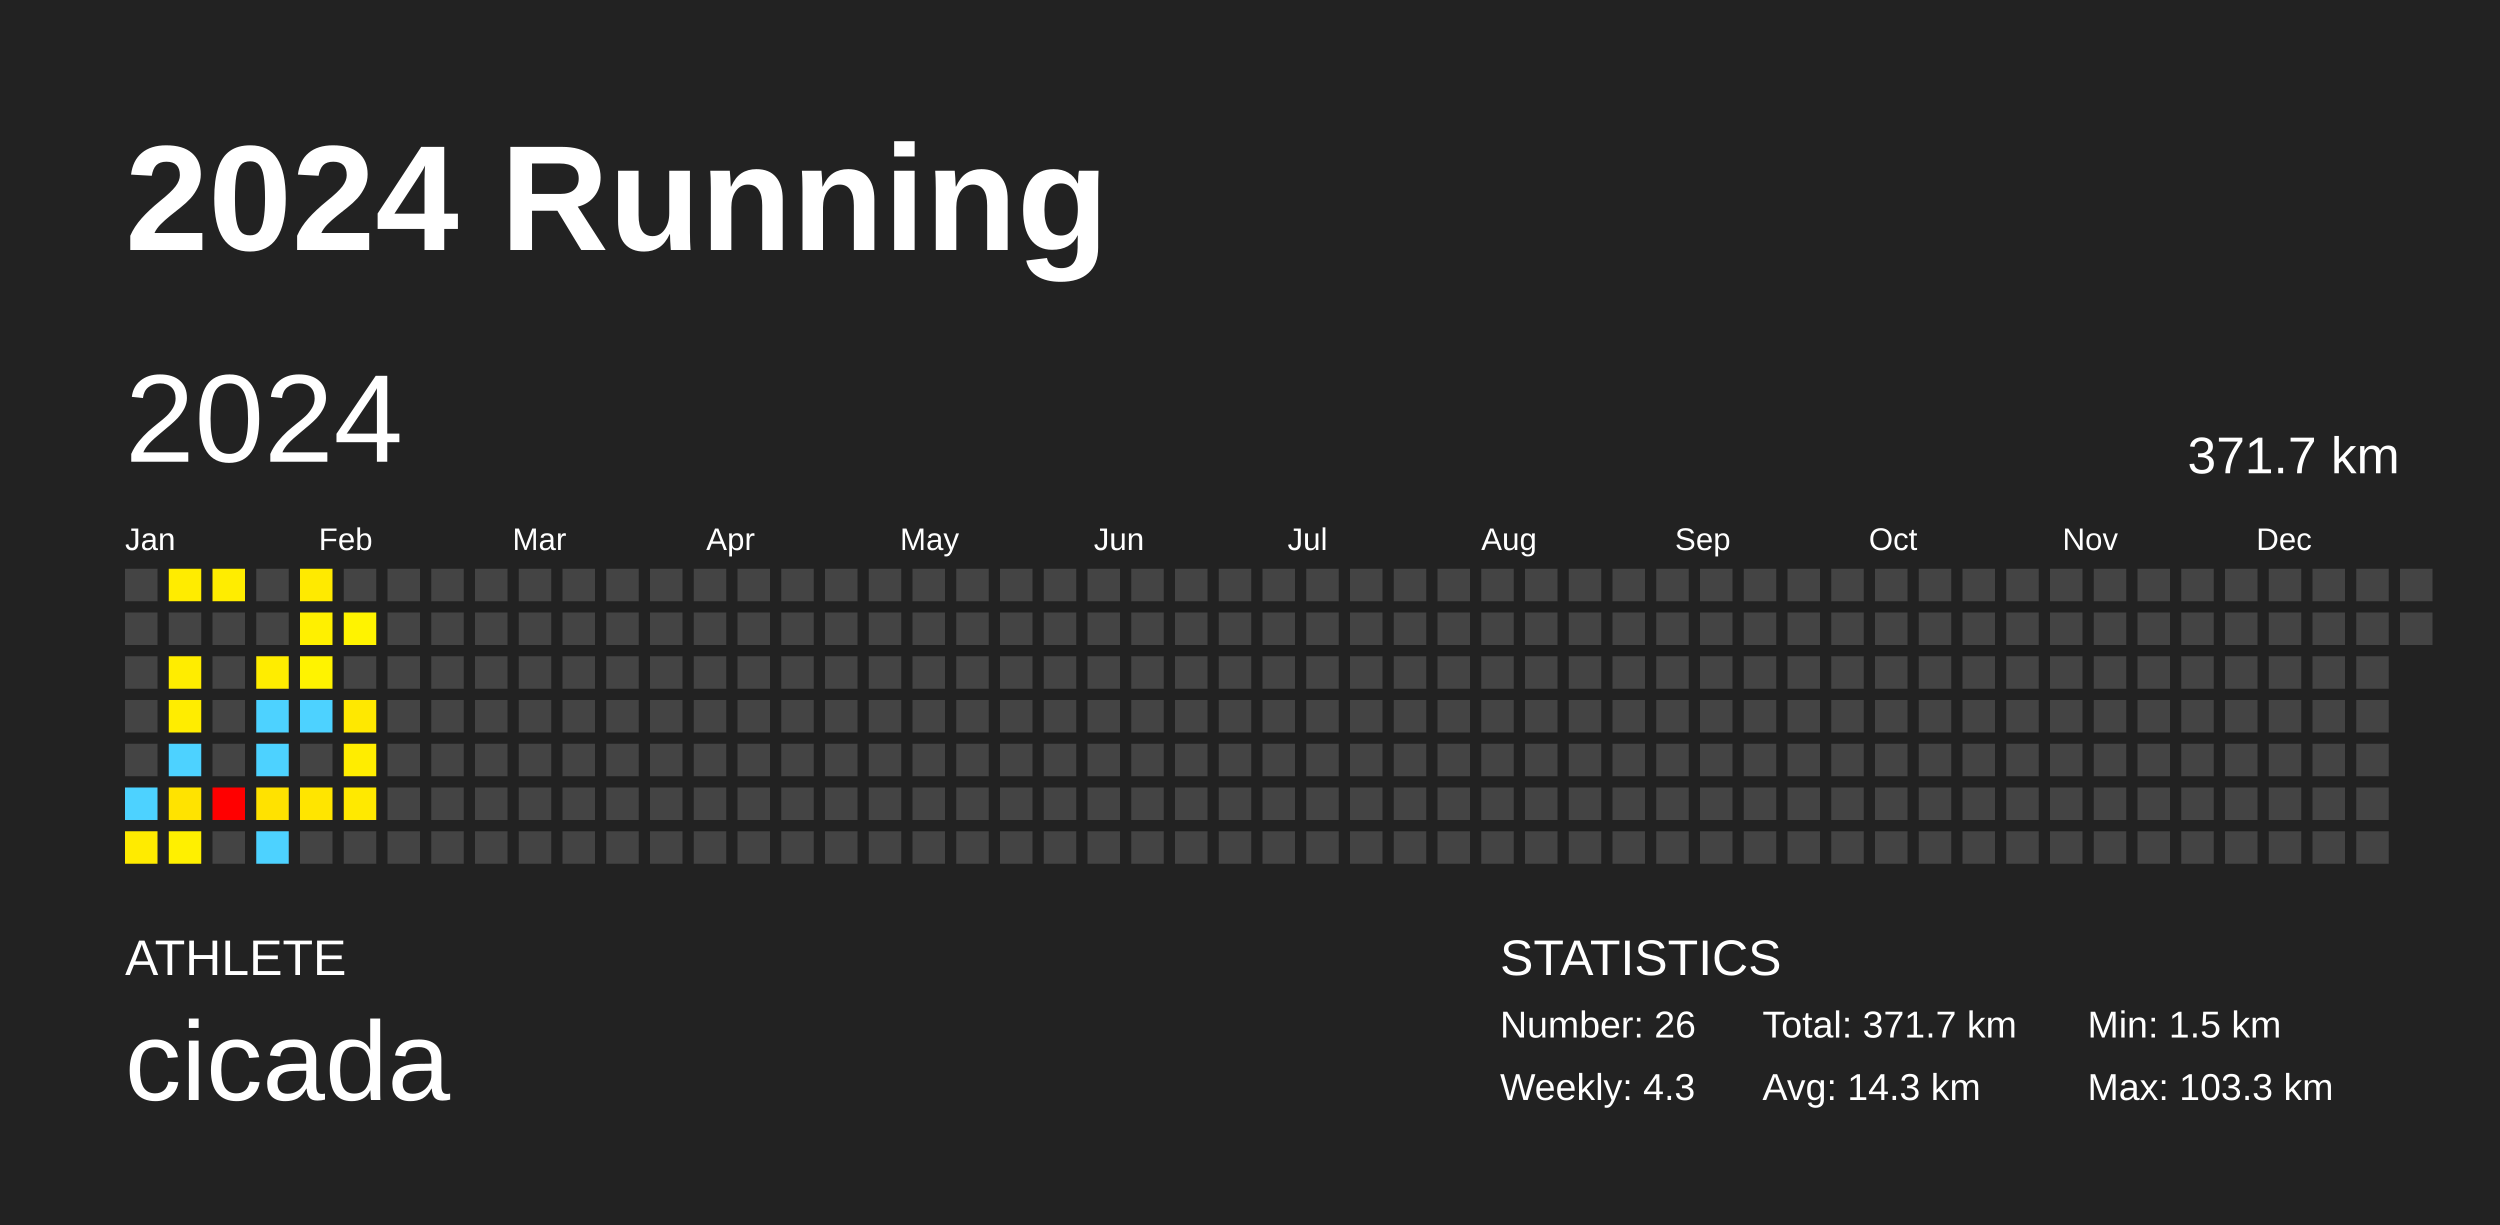
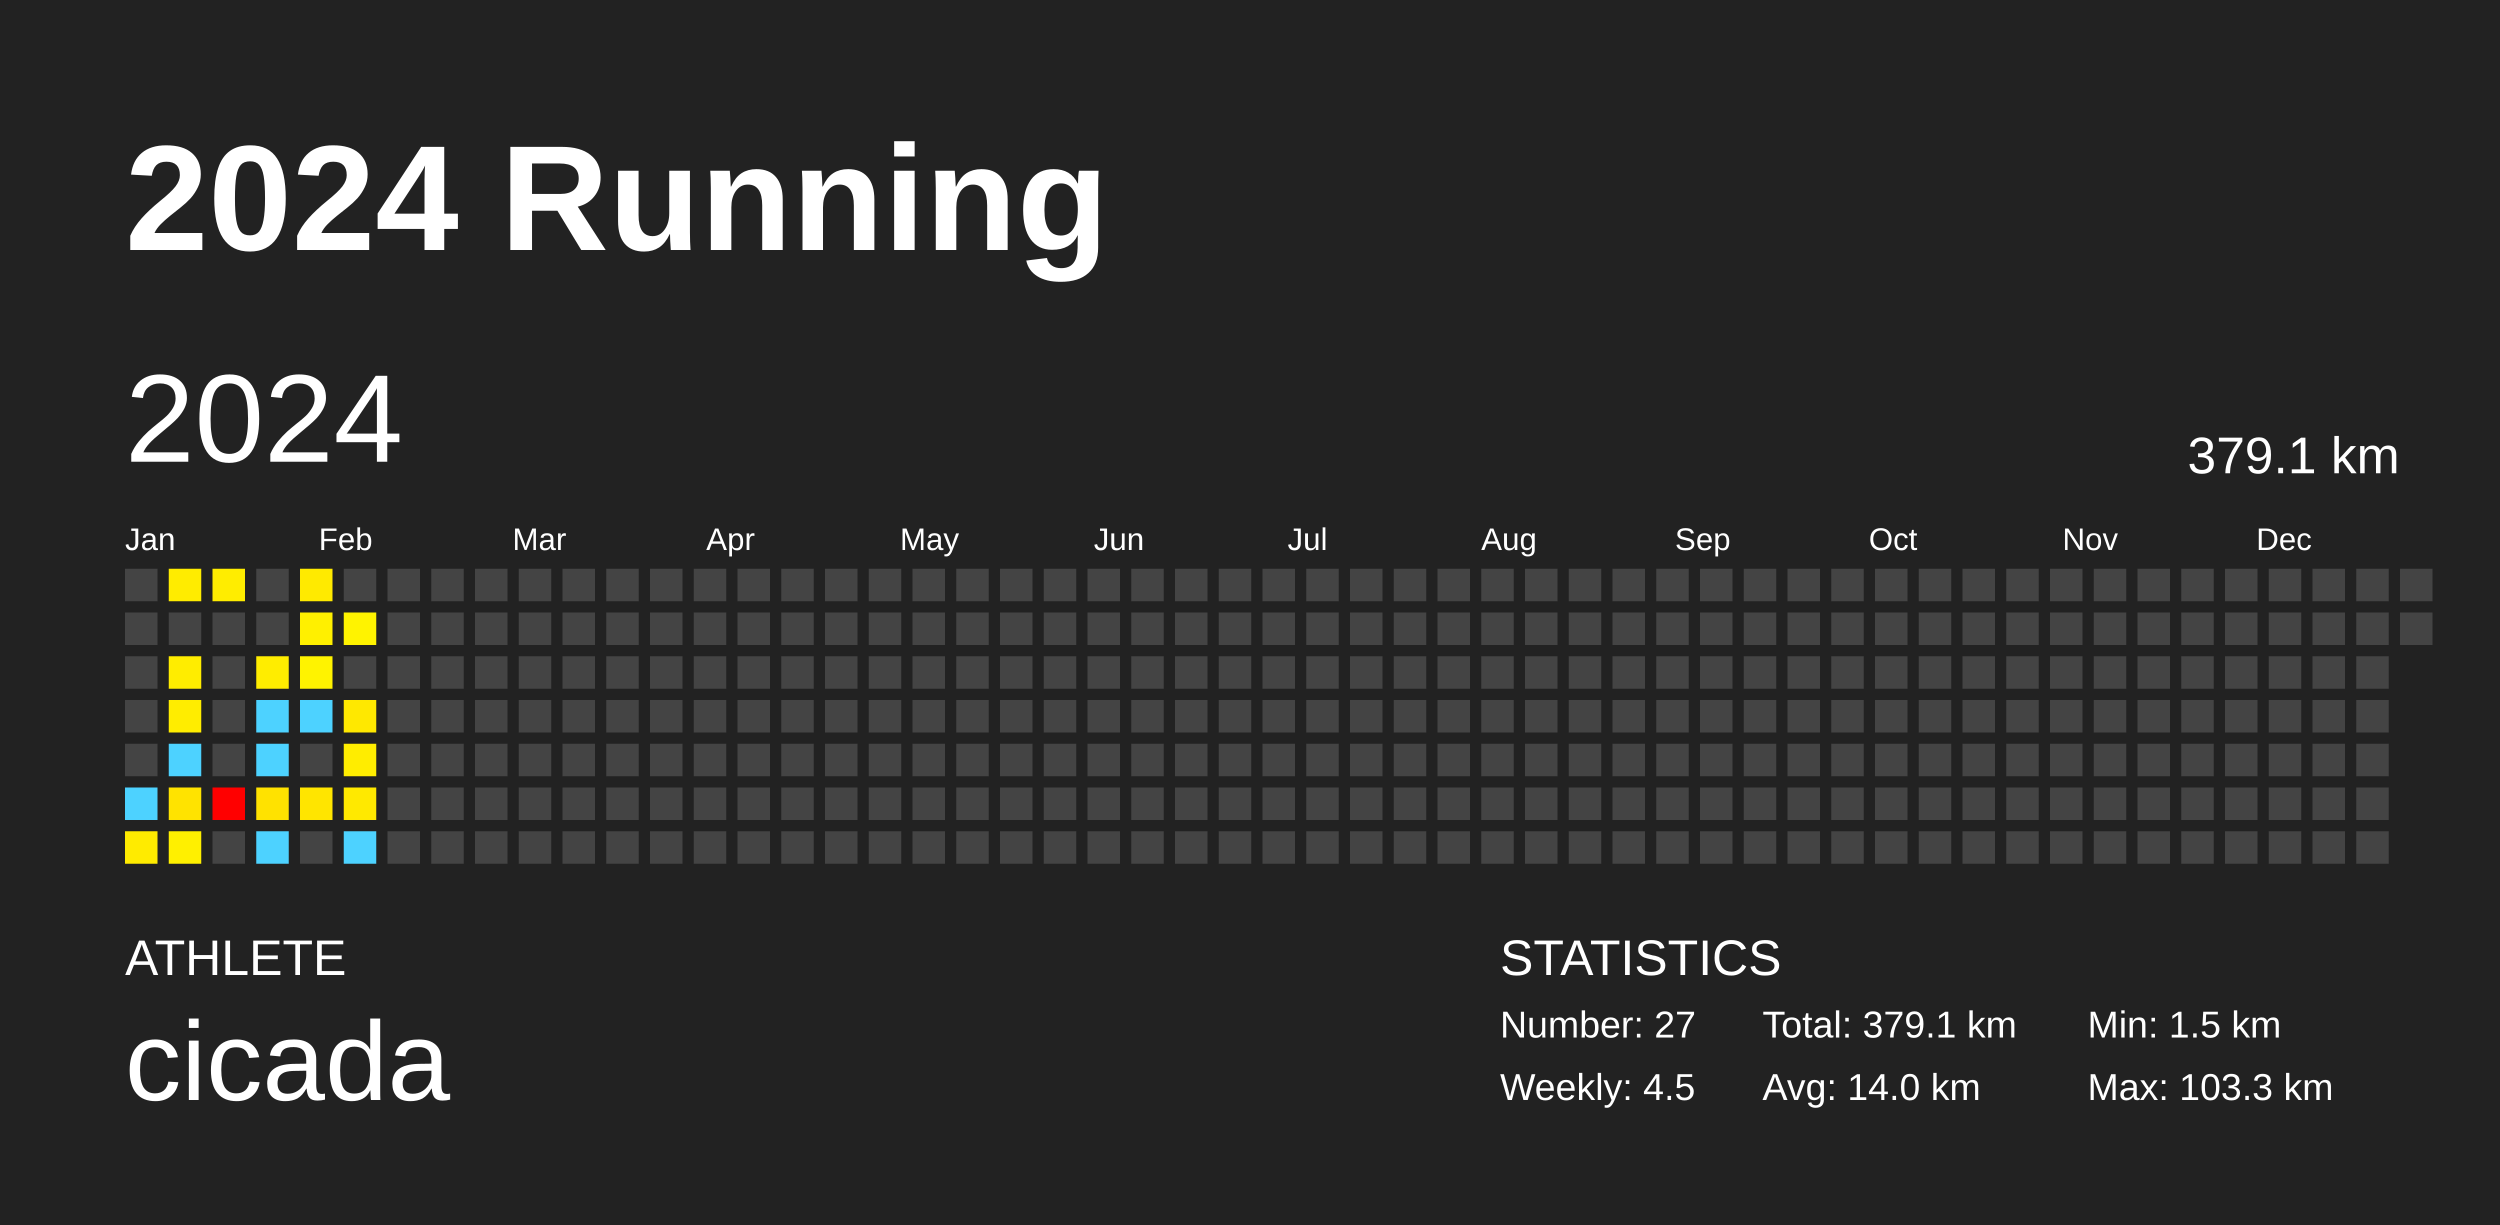
<svg xmlns="http://www.w3.org/2000/svg" baseProfile="full" height="98mm" version="1.1" viewBox="0,0,200,98" width="200mm">
  <defs />
  <rect fill="#222222" height="98" width="200" x="0" y="0" />
  <text fill="#FFFFFF" style="font-size:12px; font-family:Arial; font-weight:bold;" x="10" y="20">2024 Running</text>
  <text fill="#FFFFFF" style="font-size:4px; font-family:Arial" x="10" y="78">ATHLETE</text>
  <text fill="#FFFFFF" style="font-size:9px; font-family:Arial" x="10" y="88">cicada</text>
  <text fill="#FFFFFF" style="font-size:4px; font-family:Arial" x="120" y="78">STATISTICS</text>
-   <text fill="#FFFFFF" style="font-size:3px; font-family:Arial" x="120" y="83">Number: 26</text>
-   <text fill="#FFFFFF" style="font-size:3px; font-family:Arial" x="120" y="88">Weekly: 4.3</text>
-   <text fill="#FFFFFF" style="font-size:3px; font-family:Arial" x="141" y="83">Total: 371.7 km</text>
-   <text fill="#FFFFFF" style="font-size:3px; font-family:Arial" x="141" y="88">Avg: 14.3 km</text>
+   <text fill="#FFFFFF" style="font-size:3px; font-family:Arial" x="120" y="83">Number: 27</text>
+   <text fill="#FFFFFF" style="font-size:3px; font-family:Arial" x="120" y="88">Weekly: 4.5</text>
+   <text fill="#FFFFFF" style="font-size:3px; font-family:Arial" x="141" y="83">Total: 379.1 km</text>
+   <text fill="#FFFFFF" style="font-size:3px; font-family:Arial" x="141" y="88">Avg: 14.0 km</text>
  <text fill="#FFFFFF" style="font-size:3px; font-family:Arial" x="167" y="83">Min: 1.5 km</text>
  <text fill="#FFFFFF" style="font-size:3px; font-family:Arial" x="167" y="88">Max: 103.3 km</text>
  <text dominant-baseline="hanging" fill="#FFFFFF" style="font-size:10.0px; font-family:Arial;" x="10" y="30">2024</text>
-   <text dominant-baseline="hanging" fill="#FFFFFF" style="font-size:4.125px; font-family:Arial;" x="175" y="35">371.7 km</text>
+   <text dominant-baseline="hanging" fill="#FFFFFF" style="font-size:4.125px; font-family:Arial;" x="175" y="35">379.1 km</text>
  <text fill="#FFFFFF" style="font-size:2.5px; font-family:Arial" x="10.0" y="44">Jan</text>
  <text fill="#FFFFFF" style="font-size:2.5px; font-family:Arial" x="25.5" y="44">Feb</text>
  <text fill="#FFFFFF" style="font-size:2.5px; font-family:Arial" x="41.0" y="44">Mar</text>
  <text fill="#FFFFFF" style="font-size:2.5px; font-family:Arial" x="56.5" y="44">Apr</text>
  <text fill="#FFFFFF" style="font-size:2.5px; font-family:Arial" x="72.0" y="44">May</text>
  <text fill="#FFFFFF" style="font-size:2.5px; font-family:Arial" x="87.5" y="44">Jun</text>
  <text fill="#FFFFFF" style="font-size:2.5px; font-family:Arial" x="103.0" y="44">Jul</text>
  <text fill="#FFFFFF" style="font-size:2.5px; font-family:Arial" x="118.5" y="44">Aug</text>
  <text fill="#FFFFFF" style="font-size:2.5px; font-family:Arial" x="134.0" y="44">Sep</text>
  <text fill="#FFFFFF" style="font-size:2.5px; font-family:Arial" x="149.5" y="44">Oct</text>
  <text fill="#FFFFFF" style="font-size:2.5px; font-family:Arial" x="165.0" y="44">Nov</text>
  <text fill="#FFFFFF" style="font-size:2.5px; font-family:Arial" x="180.5" y="44">Dec</text>
  <rect fill="#444444" height="2.6" width="2.6" x="10.0" y="45.5" />
  <rect fill="#444444" height="2.6" width="2.6" x="10.0" y="49.0" />
  <rect fill="#444444" height="2.6" width="2.6" x="10.0" y="52.5" />
  <rect fill="#444444" height="2.6" width="2.6" x="10.0" y="56.0" />
  <rect fill="#444444" height="2.6" width="2.6" x="10.0" y="59.5" />
  <rect fill="#4dd2ff" height="2.6" width="2.6" x="10.0" y="63.0" />
  <rect fill="#ffeb00" height="2.6" width="2.6" x="10.0" y="66.5" />
  <rect fill="#ffec00" height="2.6" width="2.6" x="13.5" y="45.5" />
  <rect fill="#444444" height="2.6" width="2.6" x="13.5" y="49.0" />
  <rect fill="#ffed00" height="2.6" width="2.6" x="13.5" y="52.5" />
  <rect fill="#ffed00" height="2.6" width="2.6" x="13.5" y="56.0" />
  <rect fill="#4dd2ff" height="2.6" width="2.6" x="13.5" y="59.5" />
  <rect fill="#ffe300" height="2.6" width="2.6" x="13.5" y="63.0" />
  <rect fill="#fff000" height="2.6" width="2.6" x="13.5" y="66.5" />
  <rect fill="#ffed00" height="2.6" width="2.6" x="17.0" y="45.5" />
  <rect fill="#444444" height="2.6" width="2.6" x="17.0" y="49.0" />
  <rect fill="#444444" height="2.6" width="2.6" x="17.0" y="52.5" />
  <rect fill="#444444" height="2.6" width="2.6" x="17.0" y="56.0" />
  <rect fill="#444444" height="2.6" width="2.6" x="17.0" y="59.5" />
  <rect fill="red" height="2.6" width="2.6" x="17.0" y="63.0" />
  <rect fill="#444444" height="2.6" width="2.6" x="17.0" y="66.5" />
  <rect fill="#444444" height="2.6" width="2.6" x="20.5" y="45.5" />
  <rect fill="#444444" height="2.6" width="2.6" x="20.5" y="49.0" />
  <rect fill="#ffed00" height="2.6" width="2.6" x="20.5" y="52.5" />
  <rect fill="#4dd2ff" height="2.6" width="2.6" x="20.5" y="56.0" />
  <rect fill="#4dd2ff" height="2.6" width="2.6" x="20.5" y="59.5" />
  <rect fill="#ffe200" height="2.6" width="2.6" x="20.5" y="63.0" />
  <rect fill="#4dd2ff" height="2.6" width="2.6" x="20.5" y="66.5" />
  <rect fill="#ffea00" height="2.6" width="2.6" x="24.0" y="45.5" />
  <rect fill="#fff000" height="2.6" width="2.6" x="24.0" y="49.0" />
  <rect fill="#fff300" height="2.6" width="2.6" x="24.0" y="52.5" />
  <rect fill="#4dd2ff" height="2.6" width="2.6" x="24.0" y="56.0" />
  <rect fill="#444444" height="2.6" width="2.6" x="24.0" y="59.5" />
  <rect fill="#ffe500" height="2.6" width="2.6" x="24.0" y="63.0" />
  <rect fill="#444444" height="2.6" width="2.6" x="24.0" y="66.5" />
  <rect fill="#444444" height="2.6" width="2.6" x="27.5" y="45.5" />
  <rect fill="#fff300" height="2.6" width="2.6" x="27.5" y="49.0" />
  <rect fill="#444444" height="2.6" width="2.6" x="27.5" y="52.5" />
  <rect fill="#ffe800" height="2.6" width="2.6" x="27.5" y="56.0" />
  <rect fill="#ffed00" height="2.6" width="2.6" x="27.5" y="59.5" />
  <rect fill="#ffe900" height="2.6" width="2.6" x="27.5" y="63.0" />
-   <rect fill="#444444" height="2.6" width="2.6" x="27.5" y="66.5" />
+   <rect fill="#4dd2ff" height="2.6" width="2.6" x="27.5" y="66.5" />
  <rect fill="#444444" height="2.6" width="2.6" x="31.0" y="45.5" />
  <rect fill="#444444" height="2.6" width="2.6" x="31.0" y="49.0" />
  <rect fill="#444444" height="2.6" width="2.6" x="31.0" y="52.5" />
  <rect fill="#444444" height="2.6" width="2.6" x="31.0" y="56.0" />
  <rect fill="#444444" height="2.6" width="2.6" x="31.0" y="59.5" />
  <rect fill="#444444" height="2.6" width="2.6" x="31.0" y="63.0" />
  <rect fill="#444444" height="2.6" width="2.6" x="31.0" y="66.5" />
  <rect fill="#444444" height="2.6" width="2.6" x="34.5" y="45.5" />
  <rect fill="#444444" height="2.6" width="2.6" x="34.5" y="49.0" />
  <rect fill="#444444" height="2.6" width="2.6" x="34.5" y="52.5" />
  <rect fill="#444444" height="2.6" width="2.6" x="34.5" y="56.0" />
  <rect fill="#444444" height="2.6" width="2.6" x="34.5" y="59.5" />
  <rect fill="#444444" height="2.6" width="2.6" x="34.5" y="63.0" />
  <rect fill="#444444" height="2.6" width="2.6" x="34.5" y="66.5" />
  <rect fill="#444444" height="2.6" width="2.6" x="38.0" y="45.5" />
  <rect fill="#444444" height="2.6" width="2.6" x="38.0" y="49.0" />
  <rect fill="#444444" height="2.6" width="2.6" x="38.0" y="52.5" />
  <rect fill="#444444" height="2.6" width="2.6" x="38.0" y="56.0" />
  <rect fill="#444444" height="2.6" width="2.6" x="38.0" y="59.5" />
  <rect fill="#444444" height="2.6" width="2.6" x="38.0" y="63.0" />
  <rect fill="#444444" height="2.6" width="2.6" x="38.0" y="66.5" />
  <rect fill="#444444" height="2.6" width="2.6" x="41.5" y="45.5" />
  <rect fill="#444444" height="2.6" width="2.6" x="41.5" y="49.0" />
  <rect fill="#444444" height="2.6" width="2.6" x="41.5" y="52.5" />
  <rect fill="#444444" height="2.6" width="2.6" x="41.5" y="56.0" />
  <rect fill="#444444" height="2.6" width="2.6" x="41.5" y="59.5" />
  <rect fill="#444444" height="2.6" width="2.6" x="41.5" y="63.0" />
  <rect fill="#444444" height="2.6" width="2.6" x="41.5" y="66.5" />
  <rect fill="#444444" height="2.6" width="2.6" x="45.0" y="45.5" />
  <rect fill="#444444" height="2.6" width="2.6" x="45.0" y="49.0" />
  <rect fill="#444444" height="2.6" width="2.6" x="45.0" y="52.5" />
  <rect fill="#444444" height="2.6" width="2.6" x="45.0" y="56.0" />
  <rect fill="#444444" height="2.6" width="2.6" x="45.0" y="59.5" />
  <rect fill="#444444" height="2.6" width="2.6" x="45.0" y="63.0" />
  <rect fill="#444444" height="2.6" width="2.6" x="45.0" y="66.5" />
  <rect fill="#444444" height="2.6" width="2.6" x="48.5" y="45.5" />
  <rect fill="#444444" height="2.6" width="2.6" x="48.5" y="49.0" />
  <rect fill="#444444" height="2.6" width="2.6" x="48.5" y="52.5" />
  <rect fill="#444444" height="2.6" width="2.6" x="48.5" y="56.0" />
  <rect fill="#444444" height="2.6" width="2.6" x="48.5" y="59.5" />
  <rect fill="#444444" height="2.6" width="2.6" x="48.5" y="63.0" />
  <rect fill="#444444" height="2.6" width="2.6" x="48.5" y="66.5" />
  <rect fill="#444444" height="2.6" width="2.6" x="52.0" y="45.5" />
  <rect fill="#444444" height="2.6" width="2.6" x="52.0" y="49.0" />
  <rect fill="#444444" height="2.6" width="2.6" x="52.0" y="52.5" />
  <rect fill="#444444" height="2.6" width="2.6" x="52.0" y="56.0" />
  <rect fill="#444444" height="2.6" width="2.6" x="52.0" y="59.5" />
  <rect fill="#444444" height="2.6" width="2.6" x="52.0" y="63.0" />
  <rect fill="#444444" height="2.6" width="2.6" x="52.0" y="66.5" />
  <rect fill="#444444" height="2.6" width="2.6" x="55.5" y="45.5" />
  <rect fill="#444444" height="2.6" width="2.6" x="55.5" y="49.0" />
  <rect fill="#444444" height="2.6" width="2.6" x="55.5" y="52.5" />
  <rect fill="#444444" height="2.6" width="2.6" x="55.5" y="56.0" />
  <rect fill="#444444" height="2.6" width="2.6" x="55.5" y="59.5" />
  <rect fill="#444444" height="2.6" width="2.6" x="55.5" y="63.0" />
  <rect fill="#444444" height="2.6" width="2.6" x="55.5" y="66.5" />
  <rect fill="#444444" height="2.6" width="2.6" x="59.0" y="45.5" />
  <rect fill="#444444" height="2.6" width="2.6" x="59.0" y="49.0" />
  <rect fill="#444444" height="2.6" width="2.6" x="59.0" y="52.5" />
  <rect fill="#444444" height="2.6" width="2.6" x="59.0" y="56.0" />
  <rect fill="#444444" height="2.6" width="2.6" x="59.0" y="59.5" />
  <rect fill="#444444" height="2.6" width="2.6" x="59.0" y="63.0" />
  <rect fill="#444444" height="2.6" width="2.6" x="59.0" y="66.5" />
  <rect fill="#444444" height="2.6" width="2.6" x="62.5" y="45.5" />
  <rect fill="#444444" height="2.6" width="2.6" x="62.5" y="49.0" />
  <rect fill="#444444" height="2.6" width="2.6" x="62.5" y="52.5" />
  <rect fill="#444444" height="2.6" width="2.6" x="62.5" y="56.0" />
  <rect fill="#444444" height="2.6" width="2.6" x="62.5" y="59.5" />
  <rect fill="#444444" height="2.6" width="2.6" x="62.5" y="63.0" />
  <rect fill="#444444" height="2.6" width="2.6" x="62.5" y="66.5" />
  <rect fill="#444444" height="2.6" width="2.6" x="66.0" y="45.5" />
  <rect fill="#444444" height="2.6" width="2.6" x="66.0" y="49.0" />
  <rect fill="#444444" height="2.6" width="2.6" x="66.0" y="52.5" />
  <rect fill="#444444" height="2.6" width="2.6" x="66.0" y="56.0" />
  <rect fill="#444444" height="2.6" width="2.6" x="66.0" y="59.5" />
  <rect fill="#444444" height="2.6" width="2.6" x="66.0" y="63.0" />
  <rect fill="#444444" height="2.6" width="2.6" x="66.0" y="66.5" />
  <rect fill="#444444" height="2.6" width="2.6" x="69.5" y="45.5" />
  <rect fill="#444444" height="2.6" width="2.6" x="69.5" y="49.0" />
  <rect fill="#444444" height="2.6" width="2.6" x="69.5" y="52.5" />
  <rect fill="#444444" height="2.6" width="2.6" x="69.5" y="56.0" />
  <rect fill="#444444" height="2.6" width="2.6" x="69.5" y="59.5" />
  <rect fill="#444444" height="2.6" width="2.6" x="69.5" y="63.0" />
  <rect fill="#444444" height="2.6" width="2.6" x="69.5" y="66.5" />
  <rect fill="#444444" height="2.6" width="2.6" x="73.0" y="45.5" />
  <rect fill="#444444" height="2.6" width="2.6" x="73.0" y="49.0" />
  <rect fill="#444444" height="2.6" width="2.6" x="73.0" y="52.5" />
  <rect fill="#444444" height="2.6" width="2.6" x="73.0" y="56.0" />
  <rect fill="#444444" height="2.6" width="2.6" x="73.0" y="59.5" />
  <rect fill="#444444" height="2.6" width="2.6" x="73.0" y="63.0" />
  <rect fill="#444444" height="2.6" width="2.6" x="73.0" y="66.5" />
  <rect fill="#444444" height="2.6" width="2.6" x="76.5" y="45.5" />
  <rect fill="#444444" height="2.6" width="2.6" x="76.5" y="49.0" />
  <rect fill="#444444" height="2.6" width="2.6" x="76.5" y="52.5" />
  <rect fill="#444444" height="2.6" width="2.6" x="76.5" y="56.0" />
  <rect fill="#444444" height="2.6" width="2.6" x="76.5" y="59.5" />
  <rect fill="#444444" height="2.6" width="2.6" x="76.5" y="63.0" />
  <rect fill="#444444" height="2.6" width="2.6" x="76.5" y="66.5" />
  <rect fill="#444444" height="2.6" width="2.6" x="80.0" y="45.5" />
  <rect fill="#444444" height="2.6" width="2.6" x="80.0" y="49.0" />
  <rect fill="#444444" height="2.6" width="2.6" x="80.0" y="52.5" />
  <rect fill="#444444" height="2.6" width="2.6" x="80.0" y="56.0" />
  <rect fill="#444444" height="2.6" width="2.6" x="80.0" y="59.5" />
  <rect fill="#444444" height="2.6" width="2.6" x="80.0" y="63.0" />
  <rect fill="#444444" height="2.6" width="2.6" x="80.0" y="66.5" />
  <rect fill="#444444" height="2.6" width="2.6" x="83.5" y="45.5" />
  <rect fill="#444444" height="2.6" width="2.6" x="83.5" y="49.0" />
  <rect fill="#444444" height="2.6" width="2.6" x="83.5" y="52.5" />
  <rect fill="#444444" height="2.6" width="2.6" x="83.5" y="56.0" />
  <rect fill="#444444" height="2.6" width="2.6" x="83.5" y="59.5" />
  <rect fill="#444444" height="2.6" width="2.6" x="83.5" y="63.0" />
  <rect fill="#444444" height="2.6" width="2.6" x="83.5" y="66.5" />
  <rect fill="#444444" height="2.6" width="2.6" x="87.0" y="45.5" />
  <rect fill="#444444" height="2.6" width="2.6" x="87.0" y="49.0" />
  <rect fill="#444444" height="2.6" width="2.6" x="87.0" y="52.5" />
  <rect fill="#444444" height="2.6" width="2.6" x="87.0" y="56.0" />
  <rect fill="#444444" height="2.6" width="2.6" x="87.0" y="59.5" />
  <rect fill="#444444" height="2.6" width="2.6" x="87.0" y="63.0" />
  <rect fill="#444444" height="2.6" width="2.6" x="87.0" y="66.5" />
  <rect fill="#444444" height="2.6" width="2.6" x="90.5" y="45.5" />
  <rect fill="#444444" height="2.6" width="2.6" x="90.5" y="49.0" />
  <rect fill="#444444" height="2.6" width="2.6" x="90.5" y="52.5" />
  <rect fill="#444444" height="2.6" width="2.6" x="90.5" y="56.0" />
  <rect fill="#444444" height="2.6" width="2.6" x="90.5" y="59.5" />
  <rect fill="#444444" height="2.6" width="2.6" x="90.5" y="63.0" />
  <rect fill="#444444" height="2.6" width="2.6" x="90.5" y="66.5" />
  <rect fill="#444444" height="2.6" width="2.6" x="94.0" y="45.5" />
  <rect fill="#444444" height="2.6" width="2.6" x="94.0" y="49.0" />
  <rect fill="#444444" height="2.6" width="2.6" x="94.0" y="52.5" />
  <rect fill="#444444" height="2.6" width="2.6" x="94.0" y="56.0" />
  <rect fill="#444444" height="2.6" width="2.6" x="94.0" y="59.5" />
  <rect fill="#444444" height="2.6" width="2.6" x="94.0" y="63.0" />
  <rect fill="#444444" height="2.6" width="2.6" x="94.0" y="66.5" />
  <rect fill="#444444" height="2.6" width="2.6" x="97.5" y="45.5" />
  <rect fill="#444444" height="2.6" width="2.6" x="97.5" y="49.0" />
  <rect fill="#444444" height="2.6" width="2.6" x="97.5" y="52.5" />
  <rect fill="#444444" height="2.6" width="2.6" x="97.5" y="56.0" />
  <rect fill="#444444" height="2.6" width="2.6" x="97.5" y="59.5" />
  <rect fill="#444444" height="2.6" width="2.6" x="97.5" y="63.0" />
  <rect fill="#444444" height="2.6" width="2.6" x="97.5" y="66.5" />
  <rect fill="#444444" height="2.6" width="2.6" x="101.0" y="45.5" />
  <rect fill="#444444" height="2.6" width="2.6" x="101.0" y="49.0" />
  <rect fill="#444444" height="2.6" width="2.6" x="101.0" y="52.5" />
  <rect fill="#444444" height="2.6" width="2.6" x="101.0" y="56.0" />
  <rect fill="#444444" height="2.6" width="2.6" x="101.0" y="59.5" />
  <rect fill="#444444" height="2.6" width="2.6" x="101.0" y="63.0" />
  <rect fill="#444444" height="2.6" width="2.6" x="101.0" y="66.5" />
  <rect fill="#444444" height="2.6" width="2.6" x="104.5" y="45.5" />
  <rect fill="#444444" height="2.6" width="2.6" x="104.5" y="49.0" />
  <rect fill="#444444" height="2.6" width="2.6" x="104.5" y="52.5" />
  <rect fill="#444444" height="2.6" width="2.6" x="104.5" y="56.0" />
  <rect fill="#444444" height="2.6" width="2.6" x="104.5" y="59.5" />
  <rect fill="#444444" height="2.6" width="2.6" x="104.5" y="63.0" />
  <rect fill="#444444" height="2.6" width="2.6" x="104.5" y="66.5" />
  <rect fill="#444444" height="2.6" width="2.6" x="108.0" y="45.5" />
  <rect fill="#444444" height="2.6" width="2.6" x="108.0" y="49.0" />
  <rect fill="#444444" height="2.6" width="2.6" x="108.0" y="52.5" />
  <rect fill="#444444" height="2.6" width="2.6" x="108.0" y="56.0" />
  <rect fill="#444444" height="2.6" width="2.6" x="108.0" y="59.5" />
  <rect fill="#444444" height="2.6" width="2.6" x="108.0" y="63.0" />
  <rect fill="#444444" height="2.6" width="2.6" x="108.0" y="66.5" />
  <rect fill="#444444" height="2.6" width="2.6" x="111.5" y="45.5" />
  <rect fill="#444444" height="2.6" width="2.6" x="111.5" y="49.0" />
  <rect fill="#444444" height="2.6" width="2.6" x="111.5" y="52.5" />
  <rect fill="#444444" height="2.6" width="2.6" x="111.5" y="56.0" />
  <rect fill="#444444" height="2.6" width="2.6" x="111.5" y="59.5" />
  <rect fill="#444444" height="2.6" width="2.6" x="111.5" y="63.0" />
  <rect fill="#444444" height="2.6" width="2.6" x="111.5" y="66.5" />
  <rect fill="#444444" height="2.6" width="2.6" x="115.0" y="45.5" />
  <rect fill="#444444" height="2.6" width="2.6" x="115.0" y="49.0" />
  <rect fill="#444444" height="2.6" width="2.6" x="115.0" y="52.5" />
  <rect fill="#444444" height="2.6" width="2.6" x="115.0" y="56.0" />
  <rect fill="#444444" height="2.6" width="2.6" x="115.0" y="59.5" />
  <rect fill="#444444" height="2.6" width="2.6" x="115.0" y="63.0" />
  <rect fill="#444444" height="2.6" width="2.6" x="115.0" y="66.5" />
  <rect fill="#444444" height="2.6" width="2.6" x="118.5" y="45.5" />
  <rect fill="#444444" height="2.6" width="2.6" x="118.5" y="49.0" />
  <rect fill="#444444" height="2.6" width="2.6" x="118.5" y="52.5" />
  <rect fill="#444444" height="2.6" width="2.6" x="118.5" y="56.0" />
  <rect fill="#444444" height="2.6" width="2.6" x="118.5" y="59.5" />
  <rect fill="#444444" height="2.6" width="2.6" x="118.5" y="63.0" />
  <rect fill="#444444" height="2.6" width="2.6" x="118.5" y="66.5" />
  <rect fill="#444444" height="2.6" width="2.6" x="122.0" y="45.5" />
  <rect fill="#444444" height="2.6" width="2.6" x="122.0" y="49.0" />
  <rect fill="#444444" height="2.6" width="2.6" x="122.0" y="52.5" />
  <rect fill="#444444" height="2.6" width="2.6" x="122.0" y="56.0" />
  <rect fill="#444444" height="2.6" width="2.6" x="122.0" y="59.5" />
  <rect fill="#444444" height="2.6" width="2.6" x="122.0" y="63.0" />
  <rect fill="#444444" height="2.6" width="2.6" x="122.0" y="66.5" />
  <rect fill="#444444" height="2.6" width="2.6" x="125.5" y="45.5" />
  <rect fill="#444444" height="2.6" width="2.6" x="125.5" y="49.0" />
  <rect fill="#444444" height="2.6" width="2.6" x="125.5" y="52.5" />
  <rect fill="#444444" height="2.6" width="2.6" x="125.5" y="56.0" />
  <rect fill="#444444" height="2.6" width="2.6" x="125.5" y="59.5" />
  <rect fill="#444444" height="2.6" width="2.6" x="125.5" y="63.0" />
  <rect fill="#444444" height="2.6" width="2.6" x="125.5" y="66.5" />
  <rect fill="#444444" height="2.6" width="2.6" x="129.0" y="45.5" />
  <rect fill="#444444" height="2.6" width="2.6" x="129.0" y="49.0" />
  <rect fill="#444444" height="2.6" width="2.6" x="129.0" y="52.5" />
  <rect fill="#444444" height="2.6" width="2.6" x="129.0" y="56.0" />
  <rect fill="#444444" height="2.6" width="2.6" x="129.0" y="59.5" />
  <rect fill="#444444" height="2.6" width="2.6" x="129.0" y="63.0" />
  <rect fill="#444444" height="2.6" width="2.6" x="129.0" y="66.5" />
  <rect fill="#444444" height="2.6" width="2.6" x="132.5" y="45.5" />
  <rect fill="#444444" height="2.6" width="2.6" x="132.5" y="49.0" />
  <rect fill="#444444" height="2.6" width="2.6" x="132.5" y="52.5" />
  <rect fill="#444444" height="2.6" width="2.6" x="132.5" y="56.0" />
  <rect fill="#444444" height="2.6" width="2.6" x="132.5" y="59.5" />
  <rect fill="#444444" height="2.6" width="2.6" x="132.5" y="63.0" />
  <rect fill="#444444" height="2.6" width="2.6" x="132.5" y="66.5" />
  <rect fill="#444444" height="2.6" width="2.6" x="136.0" y="45.5" />
  <rect fill="#444444" height="2.6" width="2.6" x="136.0" y="49.0" />
  <rect fill="#444444" height="2.6" width="2.6" x="136.0" y="52.5" />
  <rect fill="#444444" height="2.6" width="2.6" x="136.0" y="56.0" />
  <rect fill="#444444" height="2.6" width="2.6" x="136.0" y="59.5" />
  <rect fill="#444444" height="2.6" width="2.6" x="136.0" y="63.0" />
  <rect fill="#444444" height="2.6" width="2.6" x="136.0" y="66.5" />
  <rect fill="#444444" height="2.6" width="2.6" x="139.5" y="45.5" />
  <rect fill="#444444" height="2.6" width="2.6" x="139.5" y="49.0" />
  <rect fill="#444444" height="2.6" width="2.6" x="139.5" y="52.5" />
  <rect fill="#444444" height="2.6" width="2.6" x="139.5" y="56.0" />
  <rect fill="#444444" height="2.6" width="2.6" x="139.5" y="59.5" />
  <rect fill="#444444" height="2.6" width="2.6" x="139.5" y="63.0" />
  <rect fill="#444444" height="2.6" width="2.6" x="139.5" y="66.5" />
  <rect fill="#444444" height="2.6" width="2.6" x="143.0" y="45.5" />
  <rect fill="#444444" height="2.6" width="2.6" x="143.0" y="49.0" />
  <rect fill="#444444" height="2.6" width="2.6" x="143.0" y="52.5" />
  <rect fill="#444444" height="2.6" width="2.6" x="143.0" y="56.0" />
  <rect fill="#444444" height="2.6" width="2.6" x="143.0" y="59.5" />
  <rect fill="#444444" height="2.6" width="2.6" x="143.0" y="63.0" />
  <rect fill="#444444" height="2.6" width="2.6" x="143.0" y="66.5" />
  <rect fill="#444444" height="2.6" width="2.6" x="146.5" y="45.5" />
  <rect fill="#444444" height="2.6" width="2.6" x="146.5" y="49.0" />
  <rect fill="#444444" height="2.6" width="2.6" x="146.5" y="52.5" />
  <rect fill="#444444" height="2.6" width="2.6" x="146.5" y="56.0" />
  <rect fill="#444444" height="2.6" width="2.6" x="146.5" y="59.5" />
  <rect fill="#444444" height="2.6" width="2.6" x="146.5" y="63.0" />
  <rect fill="#444444" height="2.6" width="2.6" x="146.5" y="66.5" />
  <rect fill="#444444" height="2.6" width="2.6" x="150.0" y="45.5" />
  <rect fill="#444444" height="2.6" width="2.6" x="150.0" y="49.0" />
  <rect fill="#444444" height="2.6" width="2.6" x="150.0" y="52.5" />
  <rect fill="#444444" height="2.6" width="2.6" x="150.0" y="56.0" />
  <rect fill="#444444" height="2.6" width="2.6" x="150.0" y="59.5" />
  <rect fill="#444444" height="2.6" width="2.6" x="150.0" y="63.0" />
  <rect fill="#444444" height="2.6" width="2.6" x="150.0" y="66.5" />
  <rect fill="#444444" height="2.6" width="2.6" x="153.5" y="45.5" />
  <rect fill="#444444" height="2.6" width="2.6" x="153.5" y="49.0" />
  <rect fill="#444444" height="2.6" width="2.6" x="153.5" y="52.5" />
  <rect fill="#444444" height="2.6" width="2.6" x="153.5" y="56.0" />
  <rect fill="#444444" height="2.6" width="2.6" x="153.5" y="59.5" />
  <rect fill="#444444" height="2.6" width="2.6" x="153.5" y="63.0" />
  <rect fill="#444444" height="2.6" width="2.6" x="153.5" y="66.5" />
  <rect fill="#444444" height="2.6" width="2.6" x="157.0" y="45.5" />
  <rect fill="#444444" height="2.6" width="2.6" x="157.0" y="49.0" />
  <rect fill="#444444" height="2.6" width="2.6" x="157.0" y="52.5" />
  <rect fill="#444444" height="2.6" width="2.6" x="157.0" y="56.0" />
  <rect fill="#444444" height="2.6" width="2.6" x="157.0" y="59.5" />
  <rect fill="#444444" height="2.6" width="2.6" x="157.0" y="63.0" />
  <rect fill="#444444" height="2.6" width="2.6" x="157.0" y="66.5" />
  <rect fill="#444444" height="2.6" width="2.6" x="160.5" y="45.5" />
  <rect fill="#444444" height="2.6" width="2.6" x="160.5" y="49.0" />
  <rect fill="#444444" height="2.6" width="2.6" x="160.5" y="52.5" />
  <rect fill="#444444" height="2.6" width="2.6" x="160.5" y="56.0" />
  <rect fill="#444444" height="2.6" width="2.6" x="160.5" y="59.5" />
  <rect fill="#444444" height="2.6" width="2.6" x="160.5" y="63.0" />
  <rect fill="#444444" height="2.6" width="2.6" x="160.5" y="66.5" />
  <rect fill="#444444" height="2.6" width="2.6" x="164.0" y="45.5" />
  <rect fill="#444444" height="2.6" width="2.6" x="164.0" y="49.0" />
  <rect fill="#444444" height="2.6" width="2.6" x="164.0" y="52.5" />
  <rect fill="#444444" height="2.6" width="2.6" x="164.0" y="56.0" />
  <rect fill="#444444" height="2.6" width="2.6" x="164.0" y="59.5" />
  <rect fill="#444444" height="2.6" width="2.6" x="164.0" y="63.0" />
  <rect fill="#444444" height="2.6" width="2.6" x="164.0" y="66.5" />
  <rect fill="#444444" height="2.6" width="2.6" x="167.5" y="45.5" />
  <rect fill="#444444" height="2.6" width="2.6" x="167.5" y="49.0" />
  <rect fill="#444444" height="2.6" width="2.6" x="167.5" y="52.5" />
  <rect fill="#444444" height="2.6" width="2.6" x="167.5" y="56.0" />
  <rect fill="#444444" height="2.6" width="2.6" x="167.5" y="59.5" />
  <rect fill="#444444" height="2.6" width="2.6" x="167.5" y="63.0" />
  <rect fill="#444444" height="2.6" width="2.6" x="167.5" y="66.5" />
  <rect fill="#444444" height="2.6" width="2.6" x="171.0" y="45.5" />
  <rect fill="#444444" height="2.6" width="2.6" x="171.0" y="49.0" />
  <rect fill="#444444" height="2.6" width="2.6" x="171.0" y="52.5" />
  <rect fill="#444444" height="2.6" width="2.6" x="171.0" y="56.0" />
  <rect fill="#444444" height="2.6" width="2.6" x="171.0" y="59.5" />
  <rect fill="#444444" height="2.6" width="2.6" x="171.0" y="63.0" />
  <rect fill="#444444" height="2.6" width="2.6" x="171.0" y="66.5" />
  <rect fill="#444444" height="2.6" width="2.6" x="174.5" y="45.5" />
  <rect fill="#444444" height="2.6" width="2.6" x="174.5" y="49.0" />
  <rect fill="#444444" height="2.6" width="2.6" x="174.5" y="52.5" />
  <rect fill="#444444" height="2.6" width="2.6" x="174.5" y="56.0" />
  <rect fill="#444444" height="2.6" width="2.6" x="174.5" y="59.5" />
  <rect fill="#444444" height="2.6" width="2.6" x="174.5" y="63.0" />
  <rect fill="#444444" height="2.6" width="2.6" x="174.5" y="66.5" />
  <rect fill="#444444" height="2.6" width="2.6" x="178.0" y="45.5" />
  <rect fill="#444444" height="2.6" width="2.6" x="178.0" y="49.0" />
  <rect fill="#444444" height="2.6" width="2.6" x="178.0" y="52.5" />
  <rect fill="#444444" height="2.6" width="2.6" x="178.0" y="56.0" />
  <rect fill="#444444" height="2.6" width="2.6" x="178.0" y="59.5" />
  <rect fill="#444444" height="2.6" width="2.6" x="178.0" y="63.0" />
  <rect fill="#444444" height="2.6" width="2.6" x="178.0" y="66.5" />
  <rect fill="#444444" height="2.6" width="2.6" x="181.5" y="45.5" />
  <rect fill="#444444" height="2.6" width="2.6" x="181.5" y="49.0" />
  <rect fill="#444444" height="2.6" width="2.6" x="181.5" y="52.5" />
  <rect fill="#444444" height="2.6" width="2.6" x="181.5" y="56.0" />
  <rect fill="#444444" height="2.6" width="2.6" x="181.5" y="59.5" />
  <rect fill="#444444" height="2.6" width="2.6" x="181.5" y="63.0" />
  <rect fill="#444444" height="2.6" width="2.6" x="181.5" y="66.5" />
  <rect fill="#444444" height="2.6" width="2.6" x="185.0" y="45.5" />
  <rect fill="#444444" height="2.6" width="2.6" x="185.0" y="49.0" />
  <rect fill="#444444" height="2.6" width="2.6" x="185.0" y="52.5" />
  <rect fill="#444444" height="2.6" width="2.6" x="185.0" y="56.0" />
  <rect fill="#444444" height="2.6" width="2.6" x="185.0" y="59.5" />
  <rect fill="#444444" height="2.6" width="2.6" x="185.0" y="63.0" />
  <rect fill="#444444" height="2.6" width="2.6" x="185.0" y="66.5" />
  <rect fill="#444444" height="2.6" width="2.6" x="188.5" y="45.5" />
  <rect fill="#444444" height="2.6" width="2.6" x="188.5" y="49.0" />
  <rect fill="#444444" height="2.6" width="2.6" x="188.5" y="52.5" />
  <rect fill="#444444" height="2.6" width="2.6" x="188.5" y="56.0" />
  <rect fill="#444444" height="2.6" width="2.6" x="188.5" y="59.5" />
  <rect fill="#444444" height="2.6" width="2.6" x="188.5" y="63.0" />
  <rect fill="#444444" height="2.6" width="2.6" x="188.5" y="66.5" />
  <rect fill="#444444" height="2.6" width="2.6" x="192.0" y="45.5" />
  <rect fill="#444444" height="2.6" width="2.6" x="192.0" y="49.0" />
</svg>
